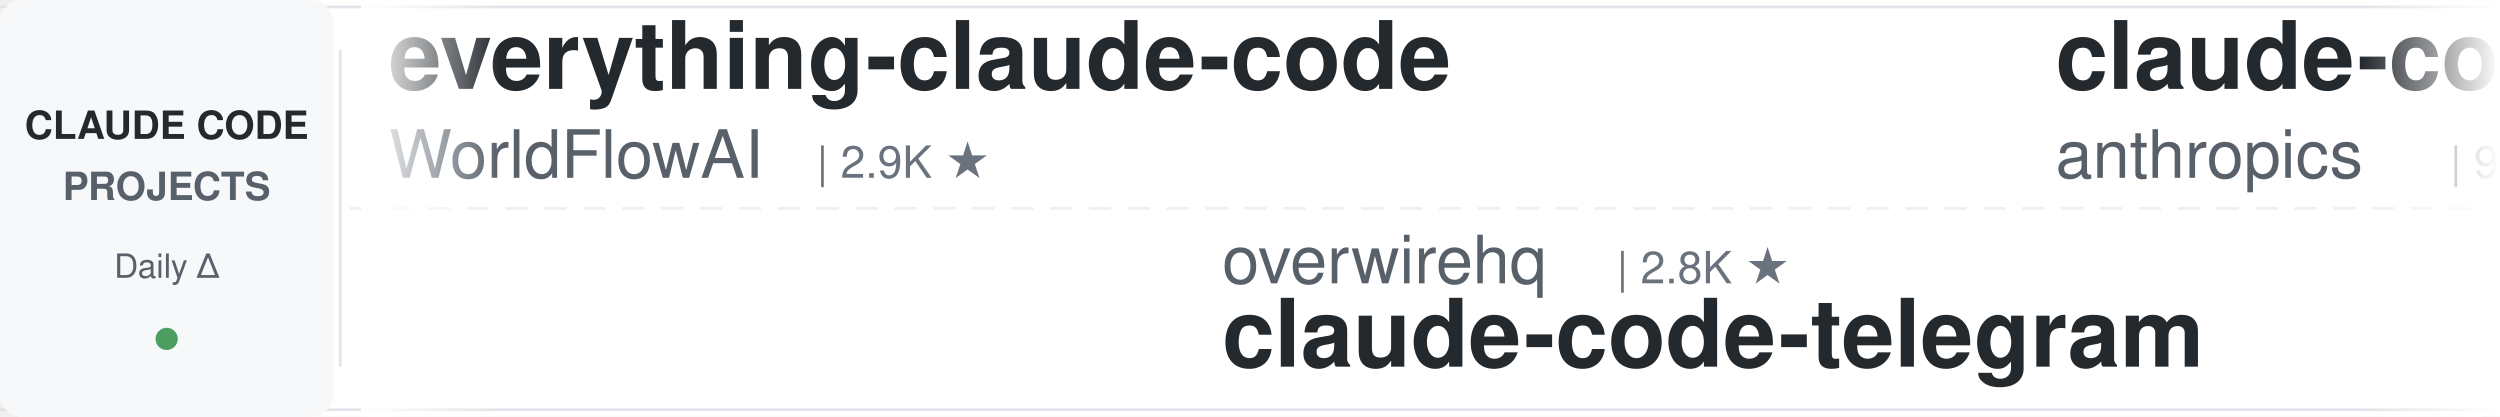
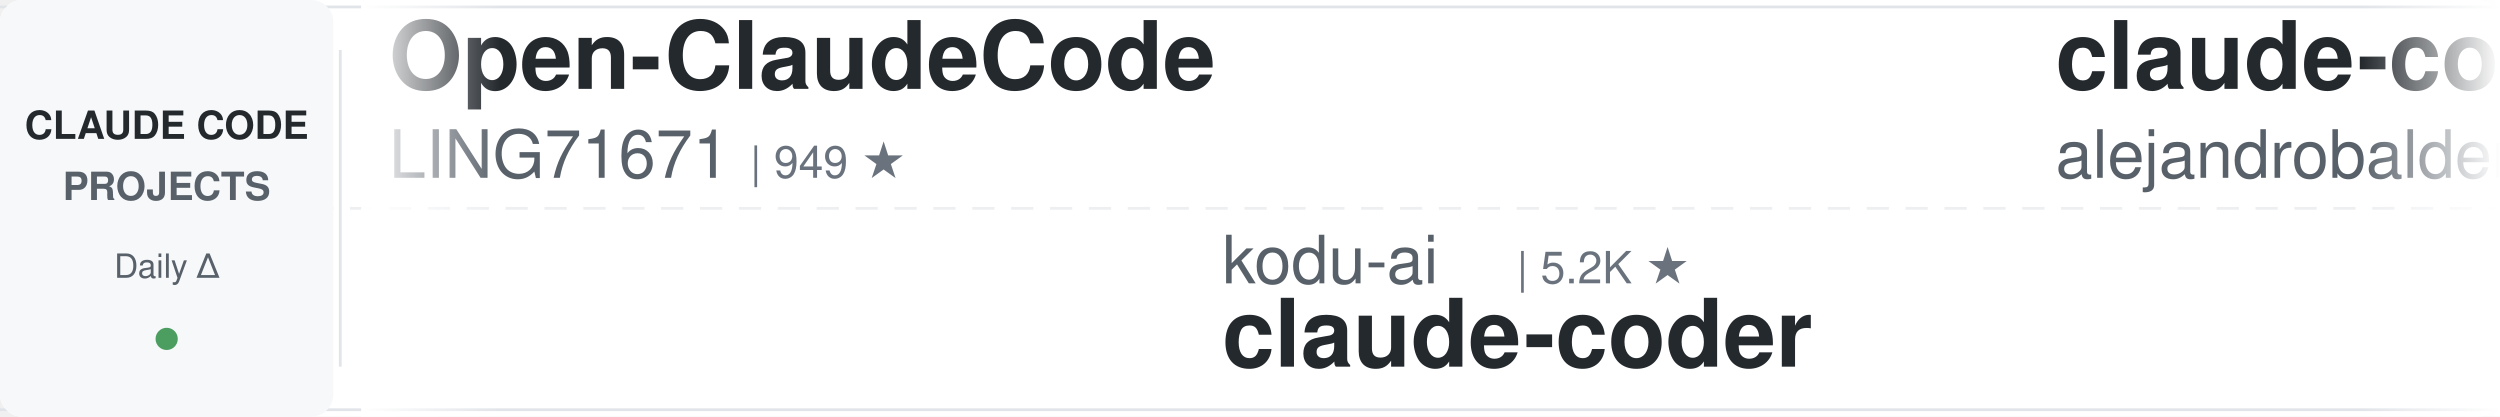
<svg xmlns="http://www.w3.org/2000/svg" width="900" height="150">
  <defs>
    <linearGradient id="leftFade" x1="0%" y1="0%" x2="100%" y2="0%">
      <stop offset="0%" style="stop-color:#ffffff;stop-opacity:1" />
      <stop offset="100%" style="stop-color:#ffffff;stop-opacity:0" />
    </linearGradient>
    <linearGradient id="rightFade" x1="0%" y1="0%" x2="100%" y2="0%">
      <stop offset="0%" style="stop-color:#ffffff;stop-opacity:0" />
      <stop offset="100%" style="stop-color:#ffffff;stop-opacity:1" />
    </linearGradient>
  </defs>
  <rect width="900" height="150" fill="#ffffff" rx="8" />
  <rect x="0" y="2" width="900" height="1" fill="#e1e4e8" />
  <rect x="0" y="147" width="900" height="1" fill="#e1e4e8" />
  <line x1="0" y1="75" x2="900" y2="75" stroke="#e1e4e8" stroke-width="1" stroke-dasharray="8 6" opacity="0.6" />
  <rect x="0" y="0" width="120" height="150" fill="#f6f8fa" rx="8" />
  <text x="60" y="50" font-family="-apple-system, BlinkMacSystemFont, 'Segoe UI', Helvetica, Arial, sans-serif" font-size="14" font-weight="600" fill="#24292e" text-anchor="middle">CLAUDE CODE</text>
  <text x="60" y="72" font-family="-apple-system, BlinkMacSystemFont, 'Segoe UI', Helvetica, Arial, sans-serif" font-size="14" font-weight="600" fill="#586069" text-anchor="middle">PROJECTS</text>
  <text x="60" y="100" font-family="-apple-system, BlinkMacSystemFont, 'Segoe UI', Helvetica, Arial, sans-serif" font-size="12" font-weight="500" fill="#586069" text-anchor="middle">Daily Δ</text>
  <circle cx="60" cy="122" r="4" fill="#22863a" opacity="0.8" />
  <rect x="122" y="18" width="1" height="114" fill="#e1e4e8" />
  <clipPath id="tickerClip">
    <rect x="130" y="0" width="770" height="150" />
  </clipPath>
  <g clip-path="url(#tickerClip)">
    <g id="tickerItems">
      <animateTransform attributeName="transform" attributeType="XML" type="translate" from="0 0" to="-3000 0" dur="54s" repeatCount="indefinite" />
      <g transform="translate(0, 0)">
-         <text x="140" y="32" font-family="-apple-system, BlinkMacSystemFont, 'Segoe UI', Helvetica, Arial, sans-serif" font-size="34" font-weight="600" fill="#24292e">everything-claude-code</text>
-         <text x="140" y="64" font-family="-apple-system, BlinkMacSystemFont, 'Segoe UI', Helvetica, Arial, sans-serif" font-size="24" font-weight="400" fill="#586069">WorldFlowAI</text>
-         <text x="294" y="64" font-family="-apple-system, BlinkMacSystemFont, 'Segoe UI', Helvetica, Arial, sans-serif" font-size="16" font-weight="500" fill="#6a737d">| 2.9K ★</text>
+         <text x="140" y="32" font-family="-apple-system, BlinkMacSystemFont, 'Segoe UI', Helvetica, Arial, sans-serif" font-size="34" font-weight="600" fill="#24292e">Open-ClaudeCode</text>
+         <text x="140" y="64" font-family="-apple-system, BlinkMacSystemFont, 'Segoe UI', Helvetica, Arial, sans-serif" font-size="24" font-weight="400" fill="#586069">LING71671</text>
+         <text x="270" y="64" font-family="-apple-system, BlinkMacSystemFont, 'Segoe UI', Helvetica, Arial, sans-serif" font-size="16" font-weight="500" fill="#6a737d">| 949 ★</text>
      </g>
      <g transform="translate(300, 0)">
-         <text x="140" y="102" font-family="-apple-system, BlinkMacSystemFont, 'Segoe UI', Helvetica, Arial, sans-serif" font-size="24" font-weight="400" fill="#586069">overwirehq</text>
-         <text x="282" y="102" font-family="-apple-system, BlinkMacSystemFont, 'Segoe UI', Helvetica, Arial, sans-serif" font-size="16" font-weight="500" fill="#6a737d">| 2.8K ★</text>
-         <text x="140" y="132" font-family="-apple-system, BlinkMacSystemFont, 'Segoe UI', Helvetica, Arial, sans-serif" font-size="34" font-weight="600" fill="#24292e">claude-code-telegram</text>
+         <text x="140" y="102" font-family="-apple-system, BlinkMacSystemFont, 'Segoe UI', Helvetica, Arial, sans-serif" font-size="24" font-weight="400" fill="#586069">kodu-ai</text>
+         <text x="246" y="102" font-family="-apple-system, BlinkMacSystemFont, 'Segoe UI', Helvetica, Arial, sans-serif" font-size="16" font-weight="500" fill="#6a737d">| 5.2K ★</text>
+         <text x="140" y="132" font-family="-apple-system, BlinkMacSystemFont, 'Segoe UI', Helvetica, Arial, sans-serif" font-size="34" font-weight="600" fill="#24292e">claude-coder</text>
      </g>
      <g transform="translate(600, 0)">
-         <text x="140" y="32" font-family="-apple-system, BlinkMacSystemFont, 'Segoe UI', Helvetica, Arial, sans-serif" font-size="34" font-weight="600" fill="#24292e">claude-code-base-action</text>
-         <text x="140" y="64" font-family="-apple-system, BlinkMacSystemFont, 'Segoe UI', Helvetica, Arial, sans-serif" font-size="24" font-weight="400" fill="#586069">anthropics</text>
-         <text x="282" y="64" font-family="-apple-system, BlinkMacSystemFont, 'Segoe UI', Helvetica, Arial, sans-serif" font-size="16" font-weight="500" fill="#6a737d">| 981 ★</text>
-       </g>
-       <g transform="translate(900, 0)">
-         <text x="140" y="102" font-family="-apple-system, BlinkMacSystemFont, 'Segoe UI', Helvetica, Arial, sans-serif" font-size="24" font-weight="400" fill="#586069">feiskyer</text>
-         <text x="258" y="102" font-family="-apple-system, BlinkMacSystemFont, 'Segoe UI', Helvetica, Arial, sans-serif" font-size="16" font-weight="500" fill="#6a737d">| 1.7K ★</text>
-         <text x="140" y="132" font-family="-apple-system, BlinkMacSystemFont, 'Segoe UI', Helvetica, Arial, sans-serif" font-size="34" font-weight="600" fill="#24292e">claude-code-settings</text>
-       </g>
-       <g transform="translate(1200, 0)">
-         <text x="140" y="32" font-family="-apple-system, BlinkMacSystemFont, 'Segoe UI', Helvetica, Arial, sans-serif" font-size="34" font-weight="600" fill="#24292e">claude-code-guide</text>
-         <text x="140" y="64" font-family="-apple-system, BlinkMacSystemFont, 'Segoe UI', Helvetica, Arial, sans-serif" font-size="24" font-weight="400" fill="#586069">Cranot</text>
-         <text x="234" y="64" font-family="-apple-system, BlinkMacSystemFont, 'Segoe UI', Helvetica, Arial, sans-serif" font-size="16" font-weight="500" fill="#6a737d">| 2.9K ★</text>
-       </g>
-       <g transform="translate(1500, 0)">
-         <text x="140" y="102" font-family="-apple-system, BlinkMacSystemFont, 'Segoe UI', Helvetica, Arial, sans-serif" font-size="24" font-weight="400" fill="#586069">Yuyz0112</text>
-         <text x="258" y="102" font-family="-apple-system, BlinkMacSystemFont, 'Segoe UI', Helvetica, Arial, sans-serif" font-size="16" font-weight="500" fill="#6a737d">| 2.4K ★</text>
-         <text x="140" y="132" font-family="-apple-system, BlinkMacSystemFont, 'Segoe UI', Helvetica, Arial, sans-serif" font-size="34" font-weight="600" fill="#24292e">claude-code-reverse</text>
-       </g>
-       <g transform="translate(1800, 0)">
        <text x="140" y="32" font-family="-apple-system, BlinkMacSystemFont, 'Segoe UI', Helvetica, Arial, sans-serif" font-size="34" font-weight="600" fill="#24292e">claude-code-from-source</text>
        <text x="140" y="64" font-family="-apple-system, BlinkMacSystemFont, 'Segoe UI', Helvetica, Arial, sans-serif" font-size="24" font-weight="400" fill="#586069">alejandrobalderas</text>
        <text x="366" y="64" font-family="-apple-system, BlinkMacSystemFont, 'Segoe UI', Helvetica, Arial, sans-serif" font-size="16" font-weight="500" fill="#6a737d">| 2.8K ★</text>
      </g>
+       <g transform="translate(900, 0)">
+         <text x="140" y="102" font-family="-apple-system, BlinkMacSystemFont, 'Segoe UI', Helvetica, Arial, sans-serif" font-size="24" font-weight="400" fill="#586069">Yeachan-Heo</text>
+         <text x="294" y="102" font-family="-apple-system, BlinkMacSystemFont, 'Segoe UI', Helvetica, Arial, sans-serif" font-size="16" font-weight="500" fill="#6a737d">| 39.2K ★</text>
+         <text x="140" y="132" font-family="-apple-system, BlinkMacSystemFont, 'Segoe UI', Helvetica, Arial, sans-serif" font-size="34" font-weight="600" fill="#24292e">oh-my-claudecode</text>
+       </g>
+       <g transform="translate(1200, 0)">
+         <text x="140" y="32" font-family="-apple-system, BlinkMacSystemFont, 'Segoe UI', Helvetica, Arial, sans-serif" font-size="34" font-weight="600" fill="#24292e">claude-code-base-action</text>
+         <text x="140" y="64" font-family="-apple-system, BlinkMacSystemFont, 'Segoe UI', Helvetica, Arial, sans-serif" font-size="24" font-weight="400" fill="#586069">anthropics</text>
+         <text x="282" y="64" font-family="-apple-system, BlinkMacSystemFont, 'Segoe UI', Helvetica, Arial, sans-serif" font-size="16" font-weight="500" fill="#6a737d">| 982 ★</text>
+       </g>
+       <g transform="translate(1500, 0)">
+         <text x="140" y="102" font-family="-apple-system, BlinkMacSystemFont, 'Segoe UI', Helvetica, Arial, sans-serif" font-size="24" font-weight="400" fill="#586069">zebbern</text>
+         <text x="246" y="102" font-family="-apple-system, BlinkMacSystemFont, 'Segoe UI', Helvetica, Arial, sans-serif" font-size="16" font-weight="500" fill="#6a737d">| 4.6K ★</text>
+         <text x="140" y="132" font-family="-apple-system, BlinkMacSystemFont, 'Segoe UI', Helvetica, Arial, sans-serif" font-size="34" font-weight="600" fill="#24292e">claude-code-guide</text>
+       </g>
+       <g transform="translate(1800, 0)">
+         <text x="140" y="32" font-family="-apple-system, BlinkMacSystemFont, 'Segoe UI', Helvetica, Arial, sans-serif" font-size="34" font-weight="600" fill="#24292e">ralph-claude-code</text>
+         <text x="140" y="64" font-family="-apple-system, BlinkMacSystemFont, 'Segoe UI', Helvetica, Arial, sans-serif" font-size="24" font-weight="400" fill="#586069">frankbria</text>
+         <text x="270" y="64" font-family="-apple-system, BlinkMacSystemFont, 'Segoe UI', Helvetica, Arial, sans-serif" font-size="16" font-weight="500" fill="#6a737d">| 9.6K ★</text>
+       </g>
      <g transform="translate(2100, 0)">
-         <text x="140" y="102" font-family="-apple-system, BlinkMacSystemFont, 'Segoe UI', Helvetica, Arial, sans-serif" font-size="24" font-weight="400" fill="#586069">Alishahryar1</text>
-         <text x="306" y="102" font-family="-apple-system, BlinkMacSystemFont, 'Segoe UI', Helvetica, Arial, sans-serif" font-size="16" font-weight="500" fill="#6a737d">| 54.9K ★</text>
-         <text x="140" y="132" font-family="-apple-system, BlinkMacSystemFont, 'Segoe UI', Helvetica, Arial, sans-serif" font-size="34" font-weight="600" fill="#24292e">free-claude-code</text>
+         <text x="140" y="102" font-family="-apple-system, BlinkMacSystemFont, 'Segoe UI', Helvetica, Arial, sans-serif" font-size="24" font-weight="400" fill="#586069">ChrisWiles</text>
+         <text x="282" y="102" font-family="-apple-system, BlinkMacSystemFont, 'Segoe UI', Helvetica, Arial, sans-serif" font-size="16" font-weight="500" fill="#6a737d">| 6.1K ★</text>
+         <text x="140" y="132" font-family="-apple-system, BlinkMacSystemFont, 'Segoe UI', Helvetica, Arial, sans-serif" font-size="34" font-weight="600" fill="#24292e">claude-code-showcase</text>
      </g>
      <g transform="translate(2400, 0)">
-         <text x="140" y="32" font-family="-apple-system, BlinkMacSystemFont, 'Segoe UI', Helvetica, Arial, sans-serif" font-size="34" font-weight="600" fill="#24292e">claude-code-prompts</text>
-         <text x="140" y="64" font-family="-apple-system, BlinkMacSystemFont, 'Segoe UI', Helvetica, Arial, sans-serif" font-size="24" font-weight="400" fill="#586069">repowise-dev</text>
-         <text x="306" y="64" font-family="-apple-system, BlinkMacSystemFont, 'Segoe UI', Helvetica, Arial, sans-serif" font-size="16" font-weight="500" fill="#6a737d">| 1.2K ★</text>
+         <text x="140" y="32" font-family="-apple-system, BlinkMacSystemFont, 'Segoe UI', Helvetica, Arial, sans-serif" font-size="34" font-weight="600" fill="#24292e">claude-code-source</text>
+         <text x="140" y="64" font-family="-apple-system, BlinkMacSystemFont, 'Segoe UI', Helvetica, Arial, sans-serif" font-size="24" font-weight="400" fill="#586069">hangsman</text>
+         <text x="258" y="64" font-family="-apple-system, BlinkMacSystemFont, 'Segoe UI', Helvetica, Arial, sans-serif" font-size="16" font-weight="500" fill="#6a737d">| 794 ★</text>
      </g>
      <g transform="translate(2700, 0)">
-         <text x="140" y="102" font-family="-apple-system, BlinkMacSystemFont, 'Segoe UI', Helvetica, Arial, sans-serif" font-size="24" font-weight="400" fill="#586069">shanraisshan</text>
-         <text x="306" y="102" font-family="-apple-system, BlinkMacSystemFont, 'Segoe UI', Helvetica, Arial, sans-serif" font-size="16" font-weight="500" fill="#6a737d">| 65.9K ★</text>
-         <text x="140" y="132" font-family="-apple-system, BlinkMacSystemFont, 'Segoe UI', Helvetica, Arial, sans-serif" font-size="34" font-weight="600" fill="#24292e">claude-code-best-practic...</text>
+         <text x="140" y="102" font-family="-apple-system, BlinkMacSystemFont, 'Segoe UI', Helvetica, Arial, sans-serif" font-size="24" font-weight="400" fill="#586069">VoltAgent</text>
+         <text x="270" y="102" font-family="-apple-system, BlinkMacSystemFont, 'Segoe UI', Helvetica, Arial, sans-serif" font-size="16" font-weight="500" fill="#6a737d">| 25.1K ★</text>
+         <text x="140" y="132" font-family="-apple-system, BlinkMacSystemFont, 'Segoe UI', Helvetica, Arial, sans-serif" font-size="34" font-weight="600" fill="#24292e">awesome-claude-code-suba...</text>
      </g>
      <g transform="translate(3000, 0)">
-         <text x="140" y="32" font-family="-apple-system, BlinkMacSystemFont, 'Segoe UI', Helvetica, Arial, sans-serif" font-size="34" font-weight="600" fill="#24292e">everything-claude-code</text>
-         <text x="140" y="64" font-family="-apple-system, BlinkMacSystemFont, 'Segoe UI', Helvetica, Arial, sans-serif" font-size="24" font-weight="400" fill="#586069">WorldFlowAI</text>
-         <text x="294" y="64" font-family="-apple-system, BlinkMacSystemFont, 'Segoe UI', Helvetica, Arial, sans-serif" font-size="16" font-weight="500" fill="#6a737d">| 2.9K ★</text>
+         <text x="140" y="32" font-family="-apple-system, BlinkMacSystemFont, 'Segoe UI', Helvetica, Arial, sans-serif" font-size="34" font-weight="600" fill="#24292e">Open-ClaudeCode</text>
+         <text x="140" y="64" font-family="-apple-system, BlinkMacSystemFont, 'Segoe UI', Helvetica, Arial, sans-serif" font-size="24" font-weight="400" fill="#586069">LING71671</text>
+         <text x="270" y="64" font-family="-apple-system, BlinkMacSystemFont, 'Segoe UI', Helvetica, Arial, sans-serif" font-size="16" font-weight="500" fill="#6a737d">| 949 ★</text>
      </g>
      <g transform="translate(3300, 0)">
-         <text x="140" y="102" font-family="-apple-system, BlinkMacSystemFont, 'Segoe UI', Helvetica, Arial, sans-serif" font-size="24" font-weight="400" fill="#586069">overwirehq</text>
-         <text x="282" y="102" font-family="-apple-system, BlinkMacSystemFont, 'Segoe UI', Helvetica, Arial, sans-serif" font-size="16" font-weight="500" fill="#6a737d">| 2.8K ★</text>
-         <text x="140" y="132" font-family="-apple-system, BlinkMacSystemFont, 'Segoe UI', Helvetica, Arial, sans-serif" font-size="34" font-weight="600" fill="#24292e">claude-code-telegram</text>
+         <text x="140" y="102" font-family="-apple-system, BlinkMacSystemFont, 'Segoe UI', Helvetica, Arial, sans-serif" font-size="24" font-weight="400" fill="#586069">kodu-ai</text>
+         <text x="246" y="102" font-family="-apple-system, BlinkMacSystemFont, 'Segoe UI', Helvetica, Arial, sans-serif" font-size="16" font-weight="500" fill="#6a737d">| 5.2K ★</text>
+         <text x="140" y="132" font-family="-apple-system, BlinkMacSystemFont, 'Segoe UI', Helvetica, Arial, sans-serif" font-size="34" font-weight="600" fill="#24292e">claude-coder</text>
      </g>
      <g transform="translate(3600, 0)">
-         <text x="140" y="32" font-family="-apple-system, BlinkMacSystemFont, 'Segoe UI', Helvetica, Arial, sans-serif" font-size="34" font-weight="600" fill="#24292e">claude-code-base-action</text>
-         <text x="140" y="64" font-family="-apple-system, BlinkMacSystemFont, 'Segoe UI', Helvetica, Arial, sans-serif" font-size="24" font-weight="400" fill="#586069">anthropics</text>
-         <text x="282" y="64" font-family="-apple-system, BlinkMacSystemFont, 'Segoe UI', Helvetica, Arial, sans-serif" font-size="16" font-weight="500" fill="#6a737d">| 981 ★</text>
+         <text x="140" y="32" font-family="-apple-system, BlinkMacSystemFont, 'Segoe UI', Helvetica, Arial, sans-serif" font-size="34" font-weight="600" fill="#24292e">claude-code-from-source</text>
+         <text x="140" y="64" font-family="-apple-system, BlinkMacSystemFont, 'Segoe UI', Helvetica, Arial, sans-serif" font-size="24" font-weight="400" fill="#586069">alejandrobalderas</text>
+         <text x="366" y="64" font-family="-apple-system, BlinkMacSystemFont, 'Segoe UI', Helvetica, Arial, sans-serif" font-size="16" font-weight="500" fill="#6a737d">| 2.8K ★</text>
      </g>
      <g transform="translate(3900, 0)">
-         <text x="140" y="102" font-family="-apple-system, BlinkMacSystemFont, 'Segoe UI', Helvetica, Arial, sans-serif" font-size="24" font-weight="400" fill="#586069">feiskyer</text>
-         <text x="258" y="102" font-family="-apple-system, BlinkMacSystemFont, 'Segoe UI', Helvetica, Arial, sans-serif" font-size="16" font-weight="500" fill="#6a737d">| 1.7K ★</text>
-         <text x="140" y="132" font-family="-apple-system, BlinkMacSystemFont, 'Segoe UI', Helvetica, Arial, sans-serif" font-size="34" font-weight="600" fill="#24292e">claude-code-settings</text>
+         <text x="140" y="102" font-family="-apple-system, BlinkMacSystemFont, 'Segoe UI', Helvetica, Arial, sans-serif" font-size="24" font-weight="400" fill="#586069">Yeachan-Heo</text>
+         <text x="294" y="102" font-family="-apple-system, BlinkMacSystemFont, 'Segoe UI', Helvetica, Arial, sans-serif" font-size="16" font-weight="500" fill="#6a737d">| 39.2K ★</text>
+         <text x="140" y="132" font-family="-apple-system, BlinkMacSystemFont, 'Segoe UI', Helvetica, Arial, sans-serif" font-size="34" font-weight="600" fill="#24292e">oh-my-claudecode</text>
      </g>
    </g>
  </g>
  <rect x="130" y="0" width="50" height="150" fill="url(#leftFade)" />
  <rect x="850" y="0" width="50" height="150" fill="url(#rightFade)" />
</svg>
